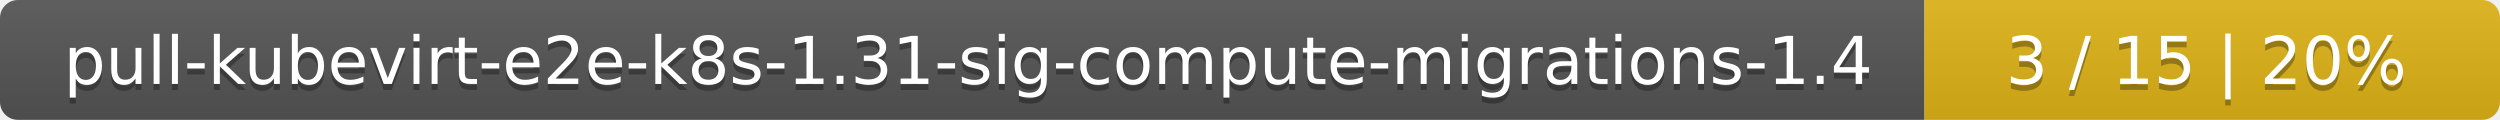
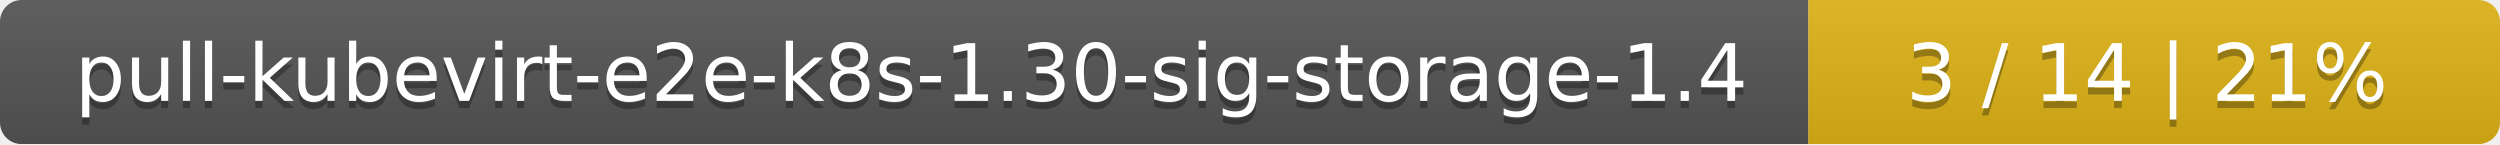
- <svg xmlns="http://www.w3.org/2000/svg" width="417" height="20">
+ <svg xmlns="http://www.w3.org/2000/svg" width="347" height="20">
  <linearGradient id="smooth" x2="0" y2="100%">
    <stop offset="0" stop-color="#bbb" stop-opacity=".1" />
    <stop offset="1" stop-opacity=".1" />
  </linearGradient>
  <mask id="round">
-     <rect width="417" height="20" rx="3" fill="#fff" />
+     <rect width="347" height="20" rx="3" fill="#fff" />
  </mask>
  <g mask="url(#round)">
-     <rect width="321" height="20" fill="#555" />
-     <rect x="321" width="96" height="20" fill="#dfb317" />
-     <rect width="417" height="20" fill="url(#smooth)" />
+     <rect width="251" height="20" fill="#555" />
+     <rect x="251" width="96" height="20" fill="#dfb317" />
+     <rect width="347" height="20" fill="url(#smooth)" />
  </g>
  <g fill="#fff" text-anchor="middle" font-family="DejaVu Sans,Verdana,Geneva,sans-serif" font-size="11">
-     <text x="161.5" y="15" fill="#010101" fill-opacity=".3">pull-kubevirt-e2e-k8s-1.31-sig-compute-migrations-1.4</text>
-     <text x="161.5" y="14">pull-kubevirt-e2e-k8s-1.31-sig-compute-migrations-1.4</text>
-     <text x="368" y="15" fill="#010101" fill-opacity=".3">3 / 15    |    20%</text>
-     <text x="368" y="14">3 / 15    |    20%</text>
+     <text x="126.5" y="15" fill="#010101" fill-opacity=".3">pull-kubevirt-e2e-k8s-1.30-sig-storage-1.4</text>
+     <text x="126.5" y="14">pull-kubevirt-e2e-k8s-1.30-sig-storage-1.4</text>
+     <text x="298" y="15" fill="#010101" fill-opacity=".3">3 / 14    |    21%</text>
+     <text x="298" y="14">3 / 14    |    21%</text>
  </g>
</svg>
